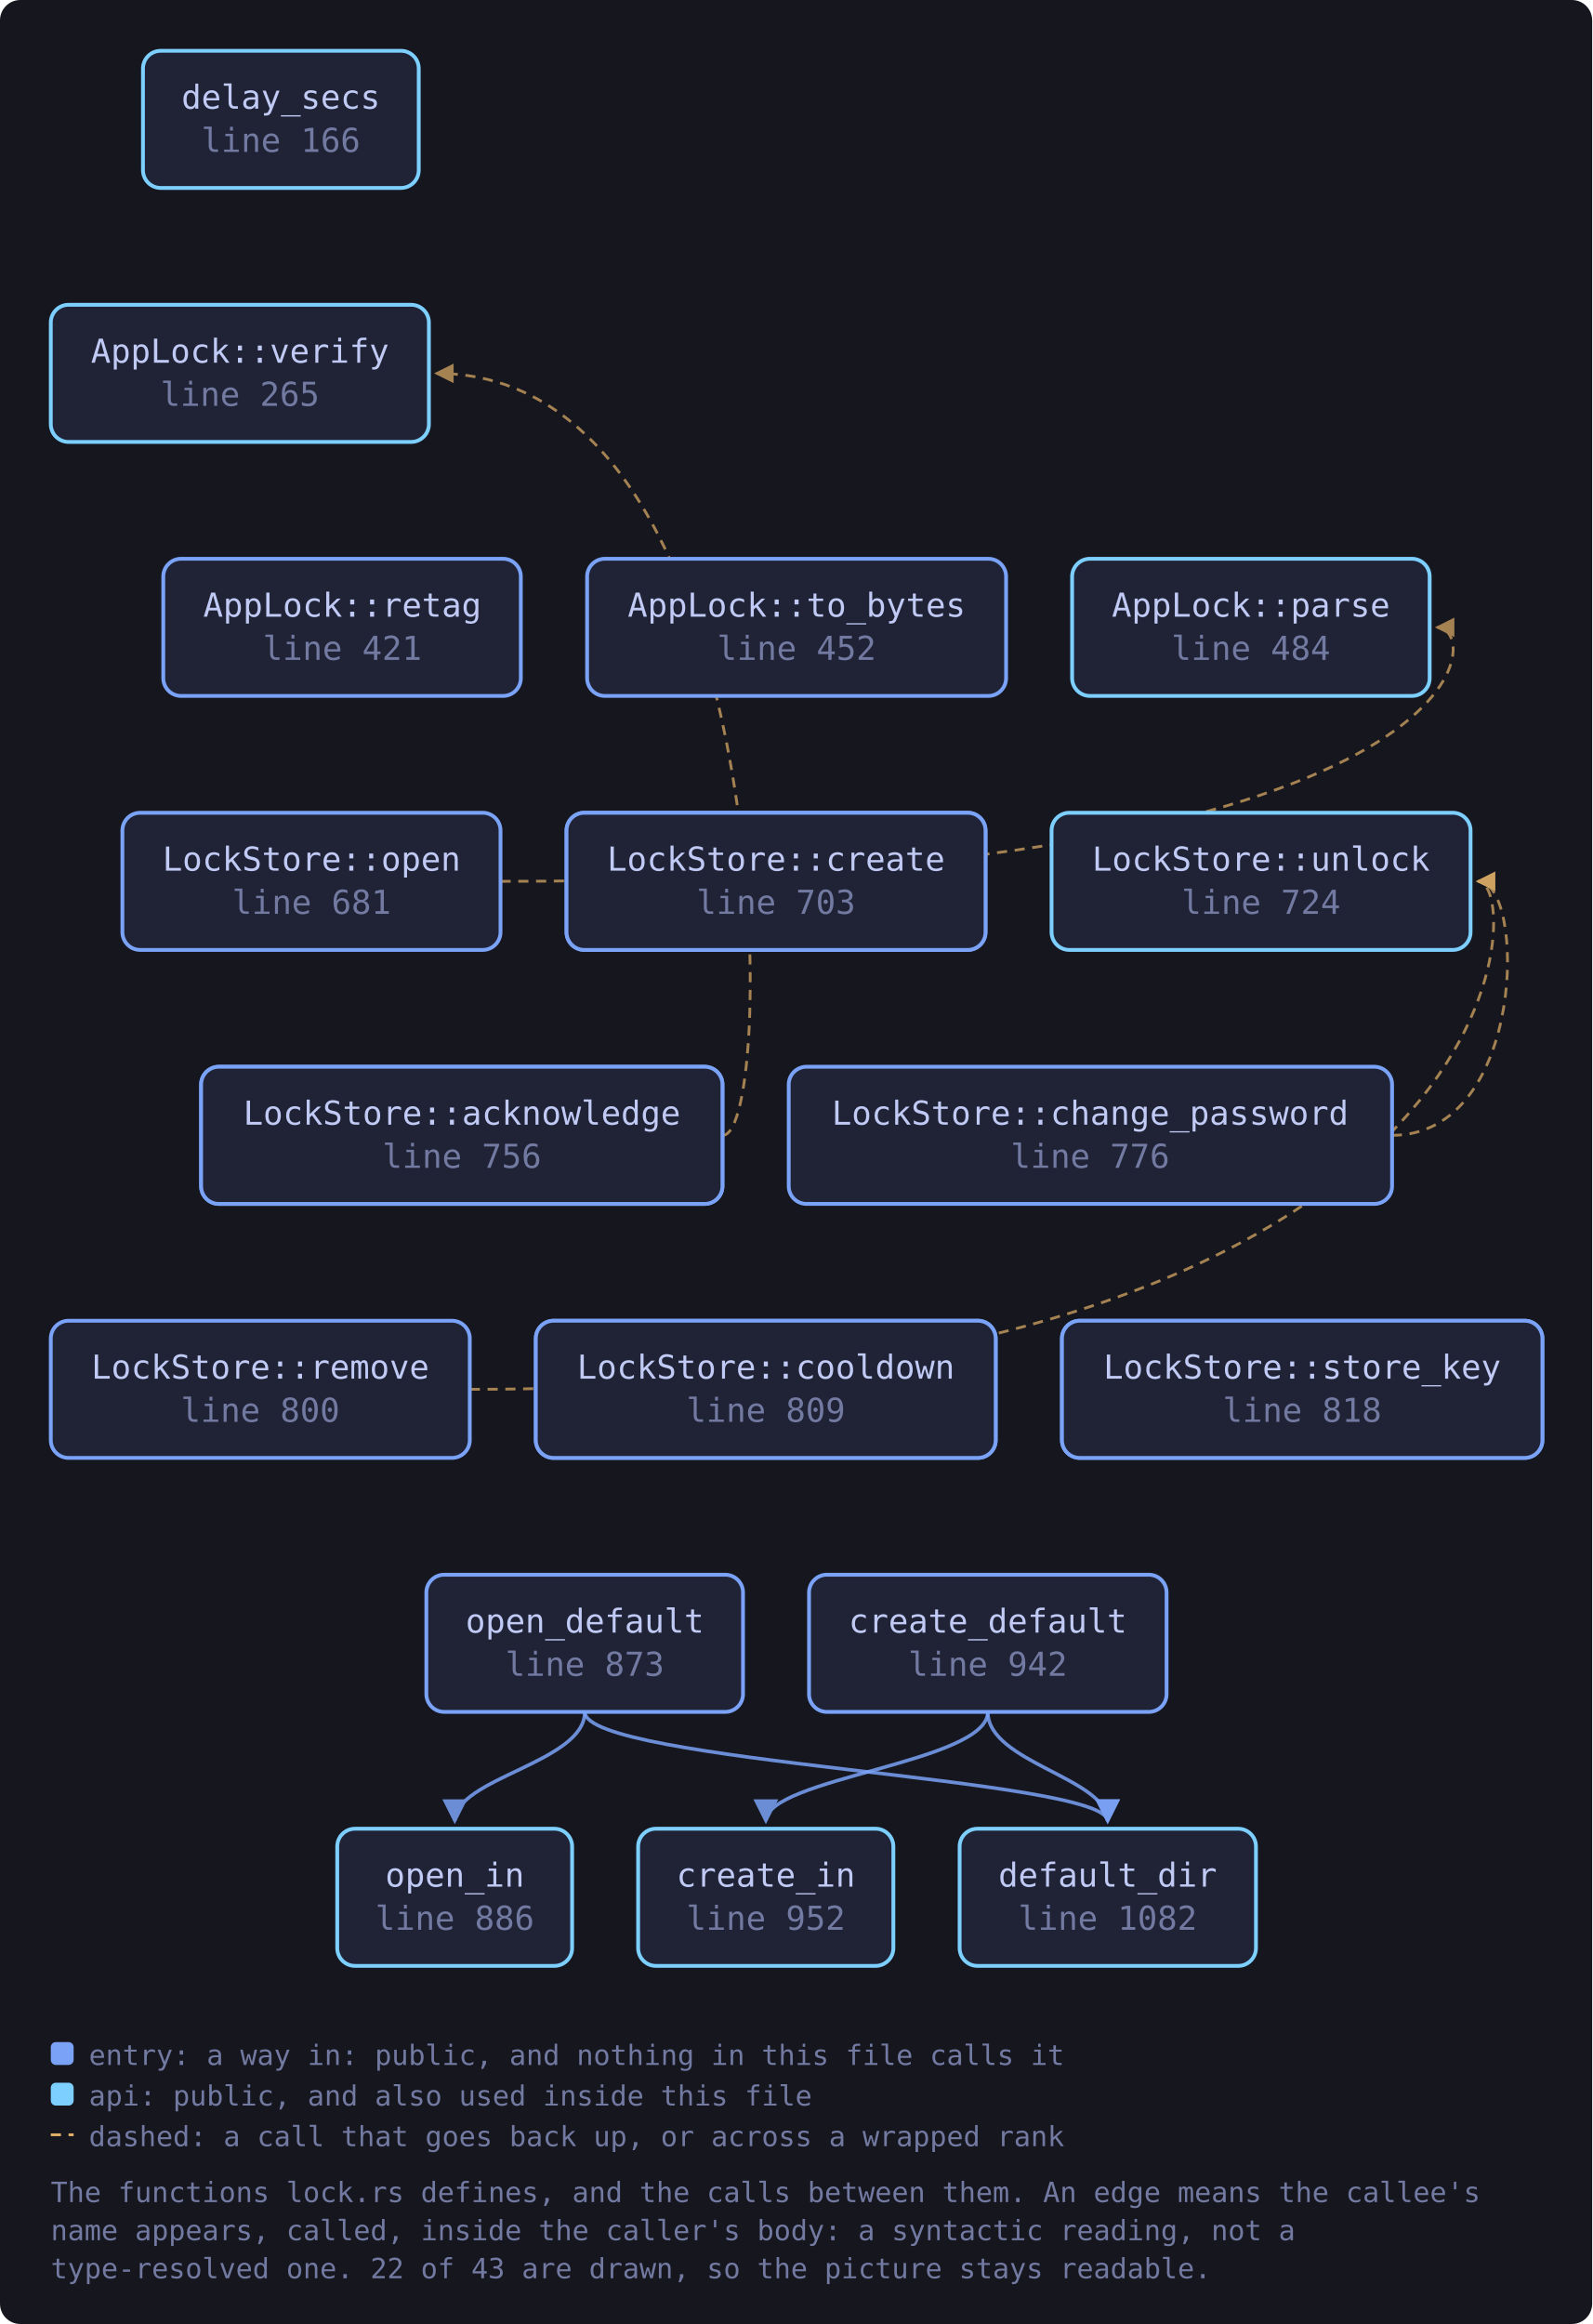
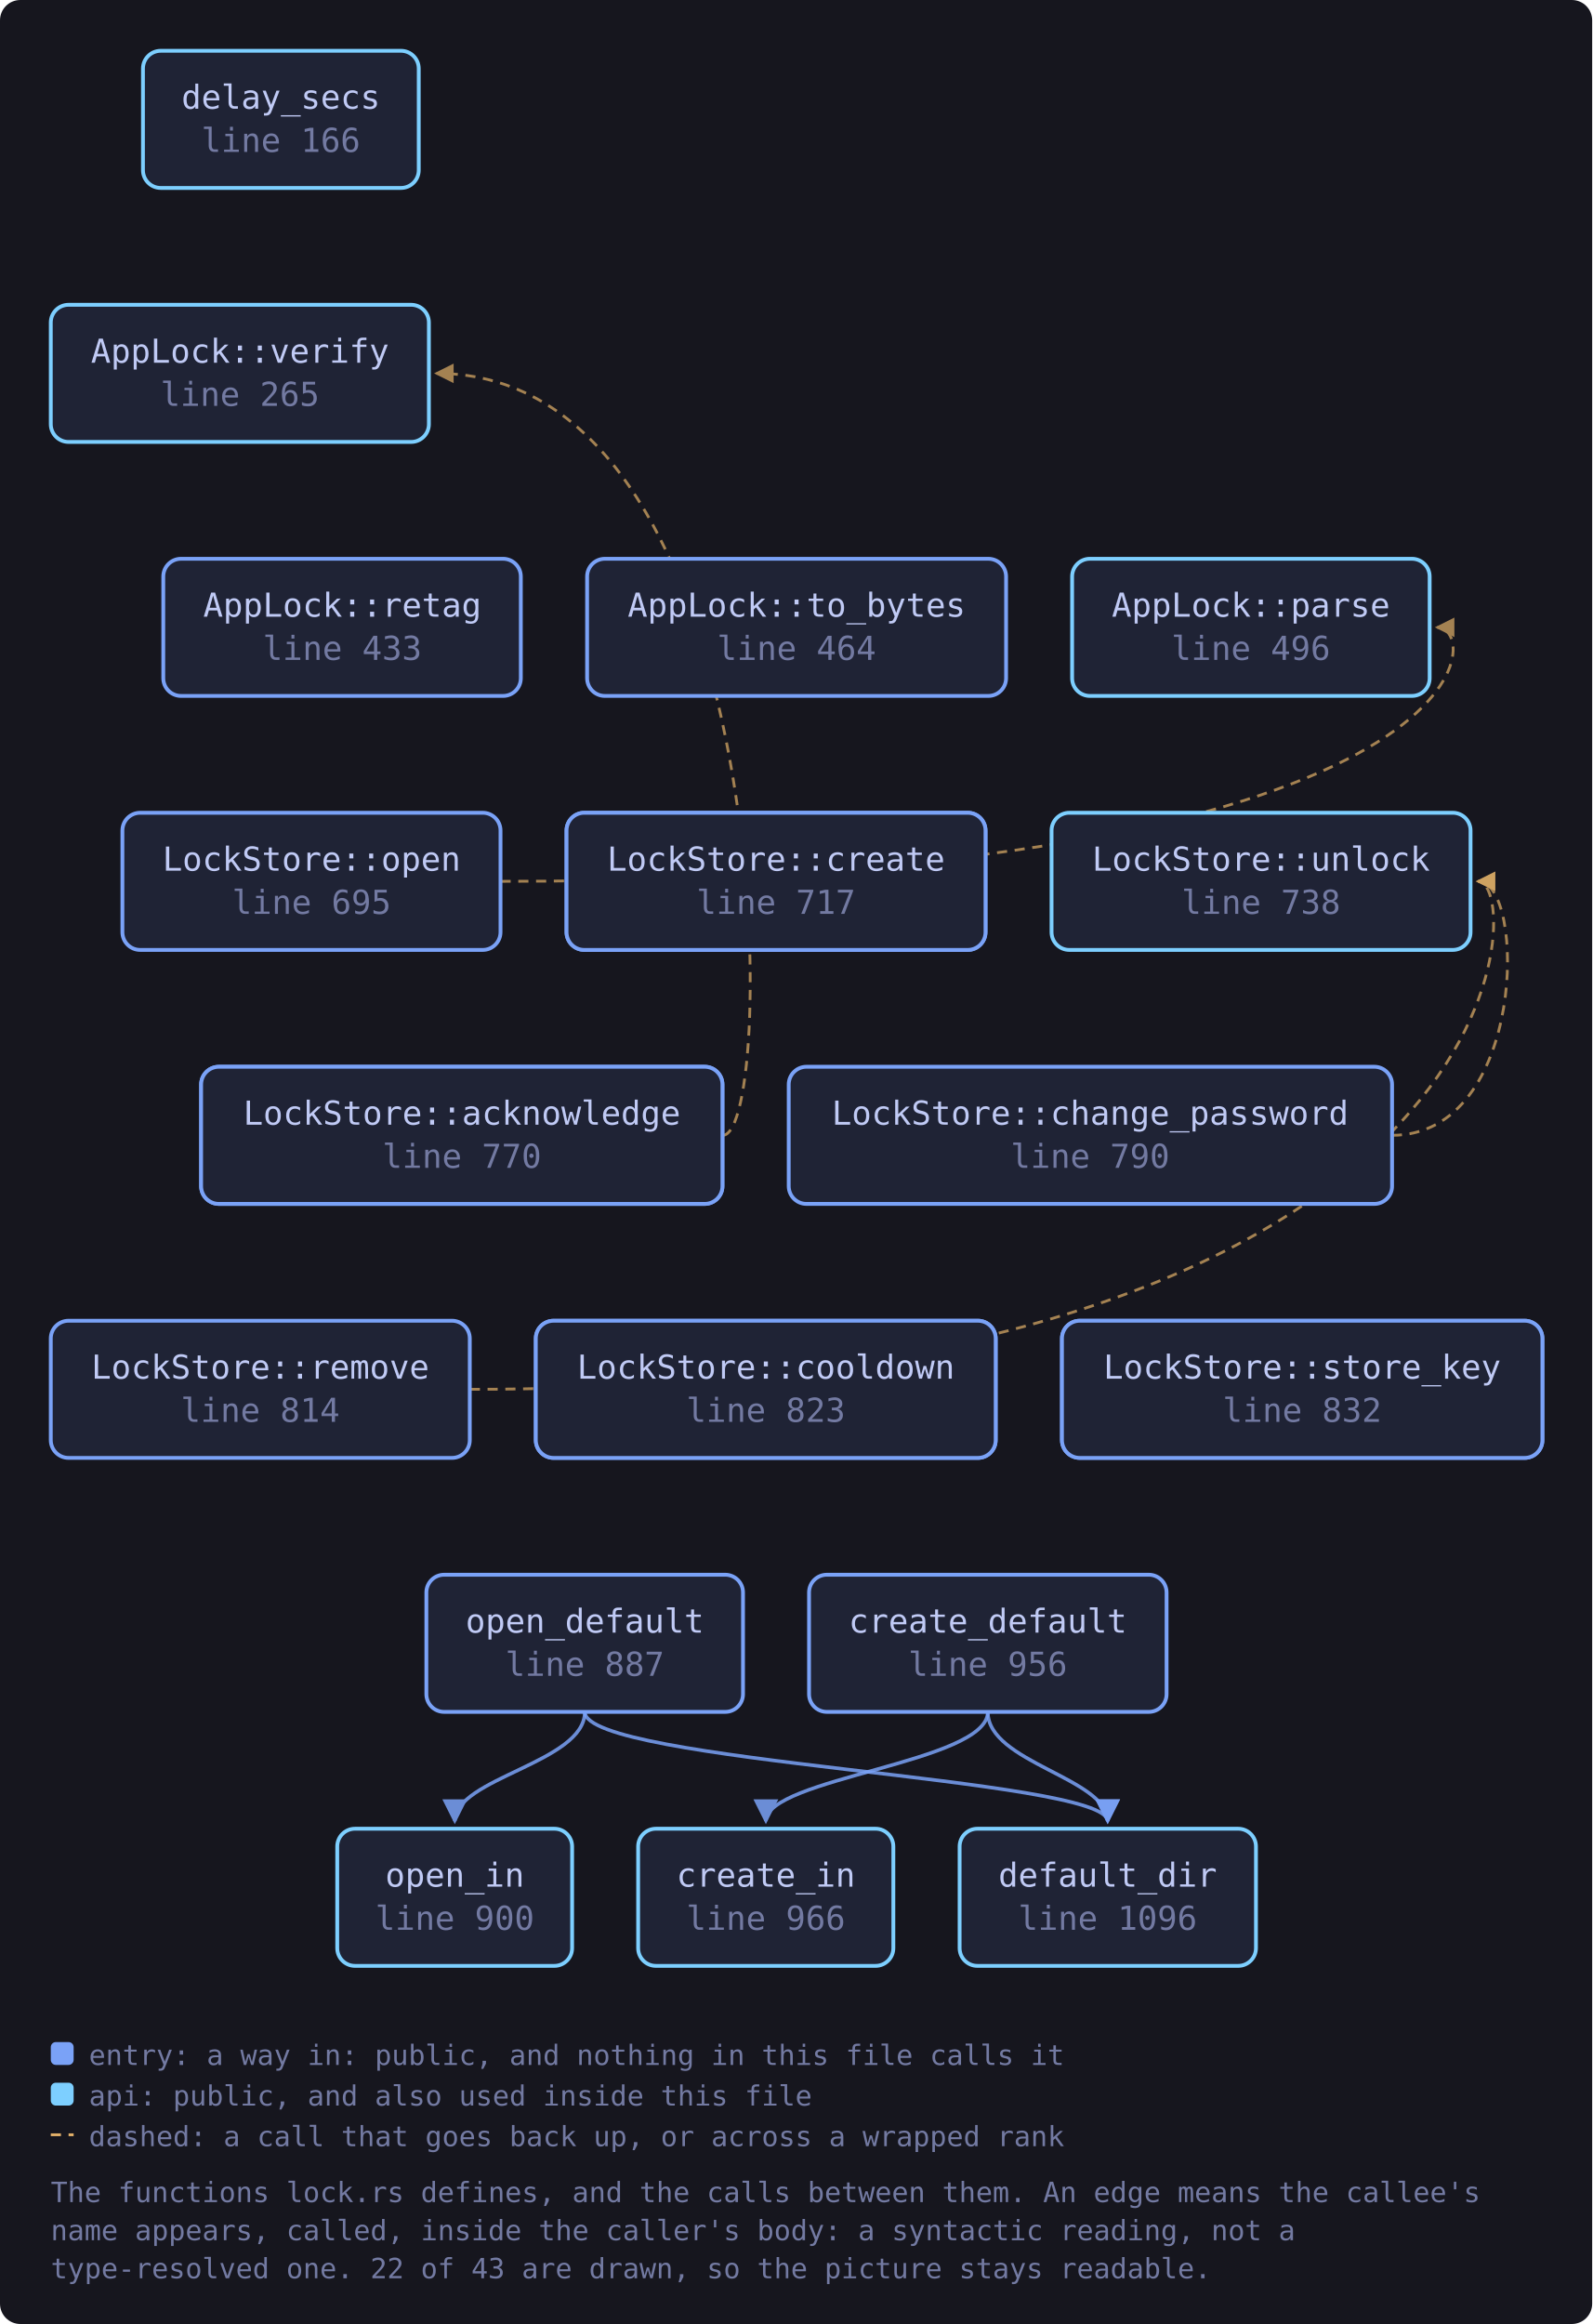
<svg xmlns="http://www.w3.org/2000/svg" viewBox="0 0 627 915" width="627" height="915" style="max-width:100%;height:auto" role="img" aria-label="flowchart">
  <defs>
    <marker id="a-muted" viewBox="0 0 8 8" refX="7" refY="4" markerWidth="7" markerHeight="7" orient="auto-start-reverse">
      <path d="M0 0 L8 4 L0 8 z" fill="var(--muted, #737aa2)" />
    </marker>
    <marker id="a-warn" viewBox="0 0 8 8" refX="7" refY="4" markerWidth="7" markerHeight="7" orient="auto-start-reverse">
      <path d="M0 0 L8 4 L0 8 z" fill="var(--warn, #e0af68)" />
    </marker>
    <marker id="a-accent" viewBox="0 0 8 8" refX="7" refY="4" markerWidth="7" markerHeight="7" orient="auto-start-reverse">
      <path d="M0 0 L8 4 L0 8 z" fill="var(--accent, #7aa2f7)" />
    </marker>
    <marker id="a-cyan" viewBox="0 0 8 8" refX="7" refY="4" markerWidth="7" markerHeight="7" orient="auto-start-reverse">
      <path d="M0 0 L8 4 L0 8 z" fill="var(--cyan, #7dcfff)" />
    </marker>
    <marker id="a-accent-2" viewBox="0 0 8 8" refX="7" refY="4" markerWidth="7" markerHeight="7" orient="auto-start-reverse">
      <path d="M0 0 L8 4 L0 8 z" fill="var(--accent-2, #bb9af7)" />
    </marker>
  </defs>
  <rect x="0" y="0" width="627" height="915" fill="var(--bg-inset, #16161e)" rx="8" />
  <path d="M284.6 447.0 C 306.6 447.0, 306.6 147.0, 171.9 147.0" fill="none" stroke="var(--warn, #e0af68)" stroke-width="1.1" opacity="0.7" stroke-dasharray="4 3" marker-end="url(#a-warn)" />
  <path d="M548.1 447.0 C 601.1 447.0, 601.1 347.0, 582.1 347.0" fill="none" stroke="var(--warn, #e0af68)" stroke-width="1.1" opacity="0.7" stroke-dasharray="4 3" marker-end="url(#a-warn)" />
  <path d="M389.0 674.0 C 389.0 694.0, 301.6 700.0, 301.6 717.0" fill="none" stroke="var(--accent, #7aa2f7)" stroke-width="1.4" opacity="0.85" marker-end="url(#a-accent)" />
  <path d="M389.0 674.0 C 389.0 694.0, 436.2 700.0, 436.2 717.0" fill="none" stroke="var(--accent, #7aa2f7)" stroke-width="1.4" opacity="0.85" marker-end="url(#a-accent)" />
  <path d="M197.1 347.0 C 585.0 347.0, 585.0 247.0, 566.0 247.0" fill="none" stroke="var(--warn, #e0af68)" stroke-width="1.1" opacity="0.7" stroke-dasharray="4 3" marker-end="url(#a-warn)" />
  <path d="M230.3 674.0 C 230.3 694.0, 436.2 700.0, 436.2 717.0" fill="none" stroke="var(--accent, #7aa2f7)" stroke-width="1.4" opacity="0.85" marker-end="url(#a-accent)" />
  <path d="M230.3 674.0 C 230.3 694.0, 179.1 700.0, 179.1 717.0" fill="none" stroke="var(--accent, #7aa2f7)" stroke-width="1.4" opacity="0.85" marker-end="url(#a-accent)" />
  <path d="M185.0 547.0 C 601.1 547.0, 601.1 347.0, 582.1 347.0" fill="none" stroke="var(--warn, #e0af68)" stroke-width="1.1" opacity="0.7" stroke-dasharray="4 3" marker-end="url(#a-warn)" />
  <a href="https://github.com/tilas01/veilvoice/blob/main/crates/veilvoice-crypto/src/lock.rs#L166" target="_blank" rel="noopener noreferrer">
    <rect x="56.3" y="20.0" width="108.6" height="54.0" rx="7" fill="var(--bg-soft, #1f2335)" stroke="var(--cyan, #7dcfff)" stroke-width="1.5" />
    <text x="110.6" y="42.8" font-family="ui-monospace, SFMono-Regular, Menlo, Consolas, monospace" font-size="13" fill="var(--fg, #c0caf5)" text-anchor="middle">delay_secs</text>
    <text x="110.6" y="59.8" font-family="ui-monospace, SFMono-Regular, Menlo, Consolas, monospace" font-size="13" fill="var(--muted, #737aa2)" text-anchor="middle">line 166</text>
  </a>
  <a href="https://github.com/tilas01/veilvoice/blob/main/crates/veilvoice-crypto/src/lock.rs#L223" target="_blank" rel="noopener noreferrer">
    <rect x="223.1" y="320.0" width="165.0" height="54.0" rx="7" fill="var(--bg-soft, #1f2335)" stroke="var(--accent, #7aa2f7)" stroke-width="1.5" />
    <text x="305.6" y="342.8" font-family="ui-monospace, SFMono-Regular, Menlo, Consolas, monospace" font-size="13" fill="var(--fg, #c0caf5)" text-anchor="middle">AppLock::create</text>
    <text x="305.6" y="359.8" font-family="ui-monospace, SFMono-Regular, Menlo, Consolas, monospace" font-size="13" fill="var(--muted, #737aa2)" text-anchor="middle">line 223</text>
  </a>
  <a href="https://github.com/tilas01/veilvoice/blob/main/crates/veilvoice-crypto/src/lock.rs#L255" target="_blank" rel="noopener noreferrer">
    <rect x="418.2" y="520.0" width="189.2" height="54.0" rx="7" fill="var(--bg-soft, #1f2335)" stroke="var(--accent, #7aa2f7)" stroke-width="1.5" />
    <text x="512.8" y="542.8" font-family="ui-monospace, SFMono-Regular, Menlo, Consolas, monospace" font-size="13" fill="var(--fg, #c0caf5)" text-anchor="middle">AppLock::store_key</text>
    <text x="512.8" y="559.8" font-family="ui-monospace, SFMono-Regular, Menlo, Consolas, monospace" font-size="13" fill="var(--muted, #737aa2)" text-anchor="middle">line 255</text>
  </a>
  <a href="https://github.com/tilas01/veilvoice/blob/main/crates/veilvoice-crypto/src/lock.rs#L265" target="_blank" rel="noopener noreferrer">
    <rect x="20.0" y="120.0" width="148.9" height="54.0" rx="7" fill="var(--bg-soft, #1f2335)" stroke="var(--cyan, #7dcfff)" stroke-width="1.5" />
    <text x="94.5" y="142.8" font-family="ui-monospace, SFMono-Regular, Menlo, Consolas, monospace" font-size="13" fill="var(--fg, #c0caf5)" text-anchor="middle">AppLock::verify</text>
    <text x="94.5" y="159.8" font-family="ui-monospace, SFMono-Regular, Menlo, Consolas, monospace" font-size="13" fill="var(--muted, #737aa2)" text-anchor="middle">line 265</text>
  </a>
-   <a href="https://github.com/tilas01/veilvoice/blob/main/crates/veilvoice-crypto/src/lock.rs#L327" target="_blank" rel="noopener noreferrer">
+   <a href="https://github.com/tilas01/veilvoice/blob/main/crates/veilvoice-crypto/src/lock.rs#L332" target="_blank" rel="noopener noreferrer">
    <rect x="79.2" y="420.0" width="205.3" height="54.0" rx="7" fill="var(--bg-soft, #1f2335)" stroke="var(--accent, #7aa2f7)" stroke-width="1.5" />
    <text x="181.9" y="442.8" font-family="ui-monospace, SFMono-Regular, Menlo, Consolas, monospace" font-size="13" fill="var(--fg, #c0caf5)" text-anchor="middle">AppLock::acknowledge</text>
-     <text x="181.9" y="459.8" font-family="ui-monospace, SFMono-Regular, Menlo, Consolas, monospace" font-size="13" fill="var(--muted, #737aa2)" text-anchor="middle">line 327</text>
+     <text x="181.9" y="459.8" font-family="ui-monospace, SFMono-Regular, Menlo, Consolas, monospace" font-size="13" fill="var(--muted, #737aa2)" text-anchor="middle">line 332</text>
  </a>
-   <a href="https://github.com/tilas01/veilvoice/blob/main/crates/veilvoice-crypto/src/lock.rs#L361" target="_blank" rel="noopener noreferrer">
+   <a href="https://github.com/tilas01/veilvoice/blob/main/crates/veilvoice-crypto/src/lock.rs#L370" target="_blank" rel="noopener noreferrer">
    <rect x="211.0" y="520.0" width="181.1" height="54.0" rx="7" fill="var(--bg-soft, #1f2335)" stroke="var(--accent, #7aa2f7)" stroke-width="1.5" />
    <text x="301.6" y="542.8" font-family="ui-monospace, SFMono-Regular, Menlo, Consolas, monospace" font-size="13" fill="var(--fg, #c0caf5)" text-anchor="middle">AppLock::cooldown</text>
-     <text x="301.6" y="559.8" font-family="ui-monospace, SFMono-Regular, Menlo, Consolas, monospace" font-size="13" fill="var(--muted, #737aa2)" text-anchor="middle">line 361</text>
+     <text x="301.6" y="559.8" font-family="ui-monospace, SFMono-Regular, Menlo, Consolas, monospace" font-size="13" fill="var(--muted, #737aa2)" text-anchor="middle">line 370</text>
  </a>
-   <a href="https://github.com/tilas01/veilvoice/blob/main/crates/veilvoice-crypto/src/lock.rs#L421" target="_blank" rel="noopener noreferrer">
+   <a href="https://github.com/tilas01/veilvoice/blob/main/crates/veilvoice-crypto/src/lock.rs#L433" target="_blank" rel="noopener noreferrer">
    <rect x="64.3" y="220.0" width="140.8" height="54.0" rx="7" fill="var(--bg-soft, #1f2335)" stroke="var(--accent, #7aa2f7)" stroke-width="1.5" />
    <text x="134.8" y="242.8" font-family="ui-monospace, SFMono-Regular, Menlo, Consolas, monospace" font-size="13" fill="var(--fg, #c0caf5)" text-anchor="middle">AppLock::retag</text>
-     <text x="134.8" y="259.8" font-family="ui-monospace, SFMono-Regular, Menlo, Consolas, monospace" font-size="13" fill="var(--muted, #737aa2)" text-anchor="middle">line 421</text>
+     <text x="134.8" y="259.8" font-family="ui-monospace, SFMono-Regular, Menlo, Consolas, monospace" font-size="13" fill="var(--muted, #737aa2)" text-anchor="middle">line 433</text>
  </a>
-   <a href="https://github.com/tilas01/veilvoice/blob/main/crates/veilvoice-crypto/src/lock.rs#L452" target="_blank" rel="noopener noreferrer">
+   <a href="https://github.com/tilas01/veilvoice/blob/main/crates/veilvoice-crypto/src/lock.rs#L464" target="_blank" rel="noopener noreferrer">
    <rect x="231.2" y="220.0" width="165.0" height="54.0" rx="7" fill="var(--bg-soft, #1f2335)" stroke="var(--accent, #7aa2f7)" stroke-width="1.5" />
    <text x="313.7" y="242.8" font-family="ui-monospace, SFMono-Regular, Menlo, Consolas, monospace" font-size="13" fill="var(--fg, #c0caf5)" text-anchor="middle">AppLock::to_bytes</text>
-     <text x="313.7" y="259.8" font-family="ui-monospace, SFMono-Regular, Menlo, Consolas, monospace" font-size="13" fill="var(--muted, #737aa2)" text-anchor="middle">line 452</text>
+     <text x="313.7" y="259.8" font-family="ui-monospace, SFMono-Regular, Menlo, Consolas, monospace" font-size="13" fill="var(--muted, #737aa2)" text-anchor="middle">line 464</text>
  </a>
-   <a href="https://github.com/tilas01/veilvoice/blob/main/crates/veilvoice-crypto/src/lock.rs#L484" target="_blank" rel="noopener noreferrer">
+   <a href="https://github.com/tilas01/veilvoice/blob/main/crates/veilvoice-crypto/src/lock.rs#L496" target="_blank" rel="noopener noreferrer">
    <rect x="422.2" y="220.0" width="140.8" height="54.0" rx="7" fill="var(--bg-soft, #1f2335)" stroke="var(--cyan, #7dcfff)" stroke-width="1.5" />
    <text x="492.6" y="242.8" font-family="ui-monospace, SFMono-Regular, Menlo, Consolas, monospace" font-size="13" fill="var(--fg, #c0caf5)" text-anchor="middle">AppLock::parse</text>
-     <text x="492.6" y="259.8" font-family="ui-monospace, SFMono-Regular, Menlo, Consolas, monospace" font-size="13" fill="var(--muted, #737aa2)" text-anchor="middle">line 484</text>
+     <text x="492.6" y="259.8" font-family="ui-monospace, SFMono-Regular, Menlo, Consolas, monospace" font-size="13" fill="var(--muted, #737aa2)" text-anchor="middle">line 496</text>
  </a>
-   <a href="https://github.com/tilas01/veilvoice/blob/main/crates/veilvoice-crypto/src/lock.rs#L681" target="_blank" rel="noopener noreferrer">
+   <a href="https://github.com/tilas01/veilvoice/blob/main/crates/veilvoice-crypto/src/lock.rs#L695" target="_blank" rel="noopener noreferrer">
    <rect x="48.2" y="320.0" width="148.9" height="54.0" rx="7" fill="var(--bg-soft, #1f2335)" stroke="var(--accent, #7aa2f7)" stroke-width="1.5" />
    <text x="122.7" y="342.8" font-family="ui-monospace, SFMono-Regular, Menlo, Consolas, monospace" font-size="13" fill="var(--fg, #c0caf5)" text-anchor="middle">LockStore::open</text>
-     <text x="122.7" y="359.8" font-family="ui-monospace, SFMono-Regular, Menlo, Consolas, monospace" font-size="13" fill="var(--muted, #737aa2)" text-anchor="middle">line 681</text>
+     <text x="122.7" y="359.8" font-family="ui-monospace, SFMono-Regular, Menlo, Consolas, monospace" font-size="13" fill="var(--muted, #737aa2)" text-anchor="middle">line 695</text>
  </a>
-   <a href="https://github.com/tilas01/veilvoice/blob/main/crates/veilvoice-crypto/src/lock.rs#L703" target="_blank" rel="noopener noreferrer">
+   <a href="https://github.com/tilas01/veilvoice/blob/main/crates/veilvoice-crypto/src/lock.rs#L717" target="_blank" rel="noopener noreferrer">
    <rect x="223.1" y="320.0" width="165.0" height="54.0" rx="7" fill="var(--bg-soft, #1f2335)" stroke="var(--accent, #7aa2f7)" stroke-width="1.5" />
    <text x="305.6" y="342.8" font-family="ui-monospace, SFMono-Regular, Menlo, Consolas, monospace" font-size="13" fill="var(--fg, #c0caf5)" text-anchor="middle">LockStore::create</text>
-     <text x="305.6" y="359.8" font-family="ui-monospace, SFMono-Regular, Menlo, Consolas, monospace" font-size="13" fill="var(--muted, #737aa2)" text-anchor="middle">line 703</text>
+     <text x="305.6" y="359.8" font-family="ui-monospace, SFMono-Regular, Menlo, Consolas, monospace" font-size="13" fill="var(--muted, #737aa2)" text-anchor="middle">line 717</text>
  </a>
-   <a href="https://github.com/tilas01/veilvoice/blob/main/crates/veilvoice-crypto/src/lock.rs#L724" target="_blank" rel="noopener noreferrer">
+   <a href="https://github.com/tilas01/veilvoice/blob/main/crates/veilvoice-crypto/src/lock.rs#L738" target="_blank" rel="noopener noreferrer">
    <rect x="414.1" y="320.0" width="165.0" height="54.0" rx="7" fill="var(--bg-soft, #1f2335)" stroke="var(--cyan, #7dcfff)" stroke-width="1.5" />
    <text x="496.6" y="342.8" font-family="ui-monospace, SFMono-Regular, Menlo, Consolas, monospace" font-size="13" fill="var(--fg, #c0caf5)" text-anchor="middle">LockStore::unlock</text>
-     <text x="496.6" y="359.8" font-family="ui-monospace, SFMono-Regular, Menlo, Consolas, monospace" font-size="13" fill="var(--muted, #737aa2)" text-anchor="middle">line 724</text>
+     <text x="496.6" y="359.8" font-family="ui-monospace, SFMono-Regular, Menlo, Consolas, monospace" font-size="13" fill="var(--muted, #737aa2)" text-anchor="middle">line 738</text>
  </a>
-   <a href="https://github.com/tilas01/veilvoice/blob/main/crates/veilvoice-crypto/src/lock.rs#L756" target="_blank" rel="noopener noreferrer">
+   <a href="https://github.com/tilas01/veilvoice/blob/main/crates/veilvoice-crypto/src/lock.rs#L770" target="_blank" rel="noopener noreferrer">
    <rect x="79.2" y="420.0" width="205.3" height="54.0" rx="7" fill="var(--bg-soft, #1f2335)" stroke="var(--accent, #7aa2f7)" stroke-width="1.5" />
    <text x="181.9" y="442.8" font-family="ui-monospace, SFMono-Regular, Menlo, Consolas, monospace" font-size="13" fill="var(--fg, #c0caf5)" text-anchor="middle">LockStore::acknowledge</text>
-     <text x="181.9" y="459.8" font-family="ui-monospace, SFMono-Regular, Menlo, Consolas, monospace" font-size="13" fill="var(--muted, #737aa2)" text-anchor="middle">line 756</text>
+     <text x="181.9" y="459.8" font-family="ui-monospace, SFMono-Regular, Menlo, Consolas, monospace" font-size="13" fill="var(--muted, #737aa2)" text-anchor="middle">line 770</text>
  </a>
-   <a href="https://github.com/tilas01/veilvoice/blob/main/crates/veilvoice-crypto/src/lock.rs#L776" target="_blank" rel="noopener noreferrer">
+   <a href="https://github.com/tilas01/veilvoice/blob/main/crates/veilvoice-crypto/src/lock.rs#L790" target="_blank" rel="noopener noreferrer">
    <rect x="310.6" y="420.0" width="237.6" height="54.0" rx="7" fill="var(--bg-soft, #1f2335)" stroke="var(--accent, #7aa2f7)" stroke-width="1.5" />
    <text x="429.3" y="442.8" font-family="ui-monospace, SFMono-Regular, Menlo, Consolas, monospace" font-size="13" fill="var(--fg, #c0caf5)" text-anchor="middle">LockStore::change_password</text>
-     <text x="429.3" y="459.8" font-family="ui-monospace, SFMono-Regular, Menlo, Consolas, monospace" font-size="13" fill="var(--muted, #737aa2)" text-anchor="middle">line 776</text>
+     <text x="429.3" y="459.8" font-family="ui-monospace, SFMono-Regular, Menlo, Consolas, monospace" font-size="13" fill="var(--muted, #737aa2)" text-anchor="middle">line 790</text>
  </a>
-   <a href="https://github.com/tilas01/veilvoice/blob/main/crates/veilvoice-crypto/src/lock.rs#L800" target="_blank" rel="noopener noreferrer">
+   <a href="https://github.com/tilas01/veilvoice/blob/main/crates/veilvoice-crypto/src/lock.rs#L814" target="_blank" rel="noopener noreferrer">
    <rect x="20.0" y="520.0" width="165.0" height="54.0" rx="7" fill="var(--bg-soft, #1f2335)" stroke="var(--accent, #7aa2f7)" stroke-width="1.5" />
    <text x="102.5" y="542.8" font-family="ui-monospace, SFMono-Regular, Menlo, Consolas, monospace" font-size="13" fill="var(--fg, #c0caf5)" text-anchor="middle">LockStore::remove</text>
-     <text x="102.5" y="559.8" font-family="ui-monospace, SFMono-Regular, Menlo, Consolas, monospace" font-size="13" fill="var(--muted, #737aa2)" text-anchor="middle">line 800</text>
+     <text x="102.5" y="559.8" font-family="ui-monospace, SFMono-Regular, Menlo, Consolas, monospace" font-size="13" fill="var(--muted, #737aa2)" text-anchor="middle">line 814</text>
  </a>
-   <a href="https://github.com/tilas01/veilvoice/blob/main/crates/veilvoice-crypto/src/lock.rs#L809" target="_blank" rel="noopener noreferrer">
+   <a href="https://github.com/tilas01/veilvoice/blob/main/crates/veilvoice-crypto/src/lock.rs#L823" target="_blank" rel="noopener noreferrer">
    <rect x="211.0" y="520.0" width="181.1" height="54.0" rx="7" fill="var(--bg-soft, #1f2335)" stroke="var(--accent, #7aa2f7)" stroke-width="1.5" />
    <text x="301.6" y="542.8" font-family="ui-monospace, SFMono-Regular, Menlo, Consolas, monospace" font-size="13" fill="var(--fg, #c0caf5)" text-anchor="middle">LockStore::cooldown</text>
-     <text x="301.6" y="559.8" font-family="ui-monospace, SFMono-Regular, Menlo, Consolas, monospace" font-size="13" fill="var(--muted, #737aa2)" text-anchor="middle">line 809</text>
+     <text x="301.6" y="559.8" font-family="ui-monospace, SFMono-Regular, Menlo, Consolas, monospace" font-size="13" fill="var(--muted, #737aa2)" text-anchor="middle">line 823</text>
  </a>
-   <a href="https://github.com/tilas01/veilvoice/blob/main/crates/veilvoice-crypto/src/lock.rs#L818" target="_blank" rel="noopener noreferrer">
+   <a href="https://github.com/tilas01/veilvoice/blob/main/crates/veilvoice-crypto/src/lock.rs#L832" target="_blank" rel="noopener noreferrer">
    <rect x="418.2" y="520.0" width="189.2" height="54.0" rx="7" fill="var(--bg-soft, #1f2335)" stroke="var(--accent, #7aa2f7)" stroke-width="1.5" />
    <text x="512.8" y="542.8" font-family="ui-monospace, SFMono-Regular, Menlo, Consolas, monospace" font-size="13" fill="var(--fg, #c0caf5)" text-anchor="middle">LockStore::store_key</text>
-     <text x="512.8" y="559.8" font-family="ui-monospace, SFMono-Regular, Menlo, Consolas, monospace" font-size="13" fill="var(--muted, #737aa2)" text-anchor="middle">line 818</text>
+     <text x="512.8" y="559.8" font-family="ui-monospace, SFMono-Regular, Menlo, Consolas, monospace" font-size="13" fill="var(--muted, #737aa2)" text-anchor="middle">line 832</text>
  </a>
-   <a href="https://github.com/tilas01/veilvoice/blob/main/crates/veilvoice-crypto/src/lock.rs#L873" target="_blank" rel="noopener noreferrer">
+   <a href="https://github.com/tilas01/veilvoice/blob/main/crates/veilvoice-crypto/src/lock.rs#L887" target="_blank" rel="noopener noreferrer">
    <rect x="167.9" y="620.0" width="124.7" height="54.0" rx="7" fill="var(--bg-soft, #1f2335)" stroke="var(--accent, #7aa2f7)" stroke-width="1.5" />
    <text x="230.3" y="642.8" font-family="ui-monospace, SFMono-Regular, Menlo, Consolas, monospace" font-size="13" fill="var(--fg, #c0caf5)" text-anchor="middle">open_default</text>
-     <text x="230.3" y="659.8" font-family="ui-monospace, SFMono-Regular, Menlo, Consolas, monospace" font-size="13" fill="var(--muted, #737aa2)" text-anchor="middle">line 873</text>
+     <text x="230.3" y="659.8" font-family="ui-monospace, SFMono-Regular, Menlo, Consolas, monospace" font-size="13" fill="var(--muted, #737aa2)" text-anchor="middle">line 887</text>
  </a>
-   <a href="https://github.com/tilas01/veilvoice/blob/main/crates/veilvoice-crypto/src/lock.rs#L886" target="_blank" rel="noopener noreferrer">
+   <a href="https://github.com/tilas01/veilvoice/blob/main/crates/veilvoice-crypto/src/lock.rs#L900" target="_blank" rel="noopener noreferrer">
    <rect x="132.8" y="720.0" width="92.5" height="54.0" rx="7" fill="var(--bg-soft, #1f2335)" stroke="var(--cyan, #7dcfff)" stroke-width="1.5" />
    <text x="179.1" y="742.8" font-family="ui-monospace, SFMono-Regular, Menlo, Consolas, monospace" font-size="13" fill="var(--fg, #c0caf5)" text-anchor="middle">open_in</text>
-     <text x="179.1" y="759.8" font-family="ui-monospace, SFMono-Regular, Menlo, Consolas, monospace" font-size="13" fill="var(--muted, #737aa2)" text-anchor="middle">line 886</text>
+     <text x="179.1" y="759.8" font-family="ui-monospace, SFMono-Regular, Menlo, Consolas, monospace" font-size="13" fill="var(--muted, #737aa2)" text-anchor="middle">line 900</text>
  </a>
-   <a href="https://github.com/tilas01/veilvoice/blob/main/crates/veilvoice-crypto/src/lock.rs#L942" target="_blank" rel="noopener noreferrer">
+   <a href="https://github.com/tilas01/veilvoice/blob/main/crates/veilvoice-crypto/src/lock.rs#L956" target="_blank" rel="noopener noreferrer">
    <rect x="318.6" y="620.0" width="140.8" height="54.0" rx="7" fill="var(--bg-soft, #1f2335)" stroke="var(--accent, #7aa2f7)" stroke-width="1.5" />
    <text x="389.0" y="642.8" font-family="ui-monospace, SFMono-Regular, Menlo, Consolas, monospace" font-size="13" fill="var(--fg, #c0caf5)" text-anchor="middle">create_default</text>
-     <text x="389.0" y="659.8" font-family="ui-monospace, SFMono-Regular, Menlo, Consolas, monospace" font-size="13" fill="var(--muted, #737aa2)" text-anchor="middle">line 942</text>
+     <text x="389.0" y="659.8" font-family="ui-monospace, SFMono-Regular, Menlo, Consolas, monospace" font-size="13" fill="var(--muted, #737aa2)" text-anchor="middle">line 956</text>
  </a>
-   <a href="https://github.com/tilas01/veilvoice/blob/main/crates/veilvoice-crypto/src/lock.rs#L952" target="_blank" rel="noopener noreferrer">
+   <a href="https://github.com/tilas01/veilvoice/blob/main/crates/veilvoice-crypto/src/lock.rs#L966" target="_blank" rel="noopener noreferrer">
    <rect x="251.3" y="720.0" width="100.5" height="54.0" rx="7" fill="var(--bg-soft, #1f2335)" stroke="var(--cyan, #7dcfff)" stroke-width="1.5" />
    <text x="301.6" y="742.8" font-family="ui-monospace, SFMono-Regular, Menlo, Consolas, monospace" font-size="13" fill="var(--fg, #c0caf5)" text-anchor="middle">create_in</text>
-     <text x="301.6" y="759.8" font-family="ui-monospace, SFMono-Regular, Menlo, Consolas, monospace" font-size="13" fill="var(--muted, #737aa2)" text-anchor="middle">line 952</text>
+     <text x="301.6" y="759.8" font-family="ui-monospace, SFMono-Regular, Menlo, Consolas, monospace" font-size="13" fill="var(--muted, #737aa2)" text-anchor="middle">line 966</text>
  </a>
-   <a href="https://github.com/tilas01/veilvoice/blob/main/crates/veilvoice-crypto/src/lock.rs#L1082" target="_blank" rel="noopener noreferrer">
+   <a href="https://github.com/tilas01/veilvoice/blob/main/crates/veilvoice-crypto/src/lock.rs#L1096" target="_blank" rel="noopener noreferrer">
    <rect x="377.9" y="720.0" width="116.7" height="54.0" rx="7" fill="var(--bg-soft, #1f2335)" stroke="var(--cyan, #7dcfff)" stroke-width="1.5" />
    <text x="436.2" y="742.8" font-family="ui-monospace, SFMono-Regular, Menlo, Consolas, monospace" font-size="13" fill="var(--fg, #c0caf5)" text-anchor="middle">default_dir</text>
-     <text x="436.2" y="759.8" font-family="ui-monospace, SFMono-Regular, Menlo, Consolas, monospace" font-size="13" fill="var(--muted, #737aa2)" text-anchor="middle">line 1082</text>
+     <text x="436.2" y="759.8" font-family="ui-monospace, SFMono-Regular, Menlo, Consolas, monospace" font-size="13" fill="var(--muted, #737aa2)" text-anchor="middle">line 1096</text>
  </a>
  <rect x="20.0" y="804.0" width="9" height="9" rx="2" fill="var(--accent, #7aa2f7)" />
  <text x="35.0" y="813.0" font-family="ui-monospace, SFMono-Regular, Menlo, Consolas, monospace" font-size="11" fill="var(--muted, #737aa2)">entry: a way in: public, and nothing in this file calls it</text>
  <rect x="20.0" y="820.0" width="9" height="9" rx="2" fill="var(--cyan, #7dcfff)" />
  <text x="35.0" y="829.0" font-family="ui-monospace, SFMono-Regular, Menlo, Consolas, monospace" font-size="11" fill="var(--muted, #737aa2)">api: public, and also used inside this file</text>
  <path d="M20.0 840.5 L29.0 840.5" stroke="var(--warn, #e0af68)" stroke-width="1.1" stroke-dasharray="4 3" />
  <text x="35.0" y="845.0" font-family="ui-monospace, SFMono-Regular, Menlo, Consolas, monospace" font-size="11" fill="var(--muted, #737aa2)">dashed: a call that goes back up, or across a wrapped rank</text>
  <text x="20.0" y="867.0" font-family="ui-monospace, SFMono-Regular, Menlo, Consolas, monospace" font-size="11" fill="var(--muted, #737aa2)">The functions lock.rs defines, and the calls between them. An edge means the callee's</text>
  <text x="20.0" y="882.0" font-family="ui-monospace, SFMono-Regular, Menlo, Consolas, monospace" font-size="11" fill="var(--muted, #737aa2)">name appears, called, inside the caller's body: a syntactic reading, not a</text>
  <text x="20.0" y="897.0" font-family="ui-monospace, SFMono-Regular, Menlo, Consolas, monospace" font-size="11" fill="var(--muted, #737aa2)">type-resolved one. 22 of 43 are drawn, so the picture stays readable.</text>
</svg>
